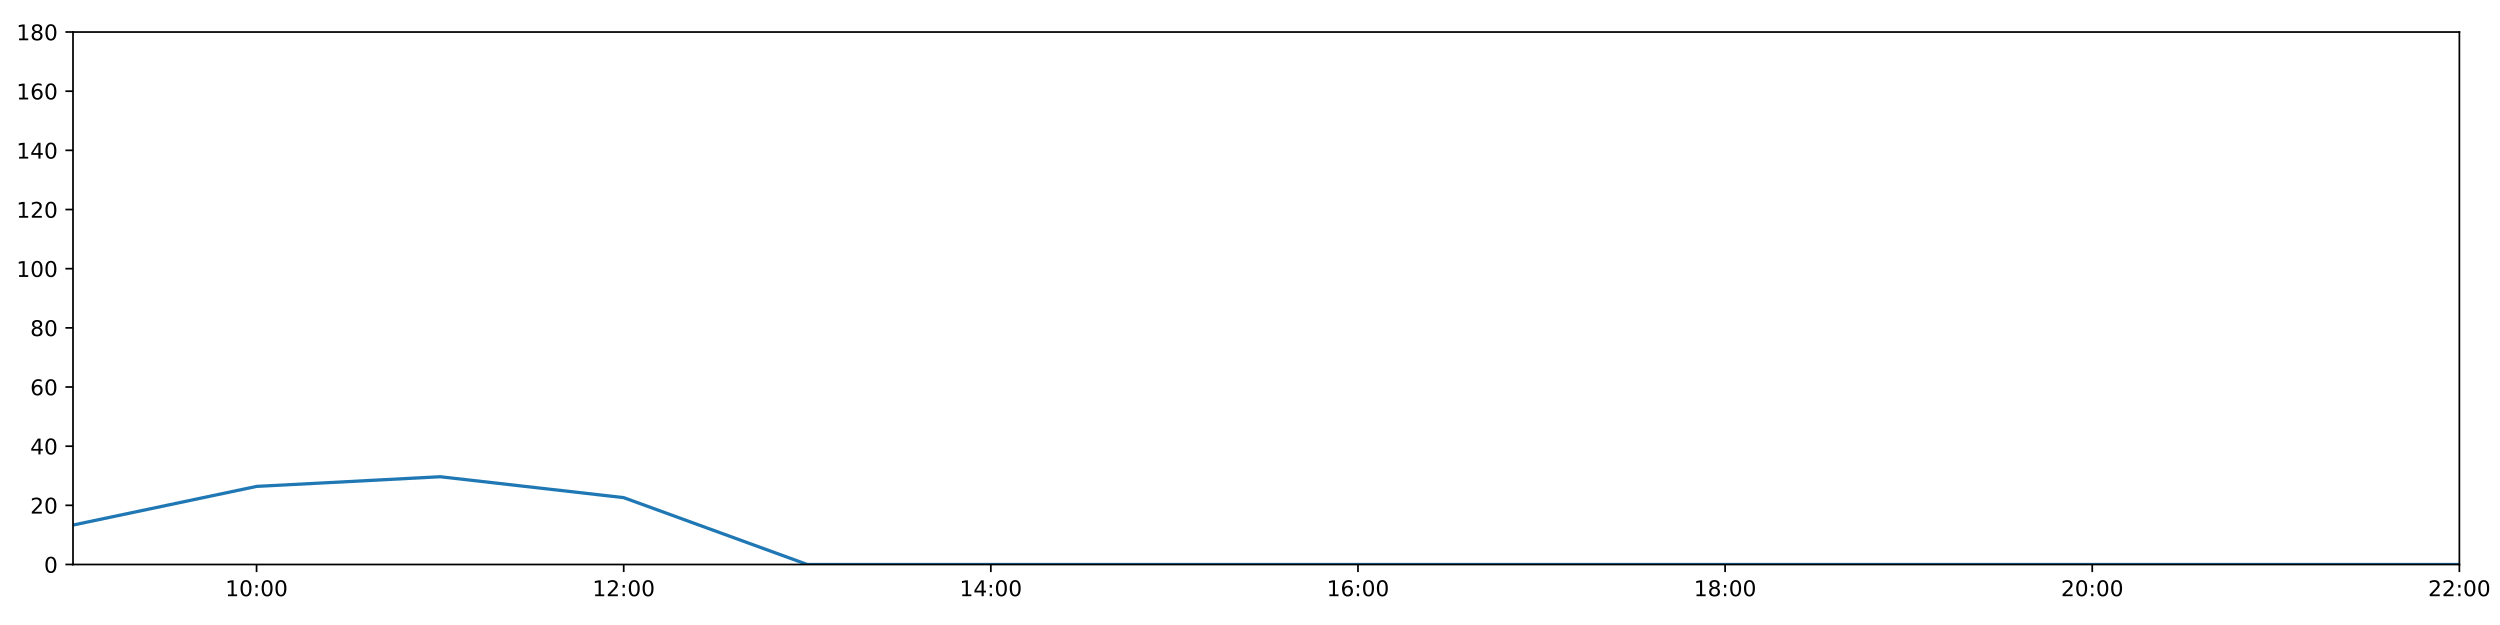
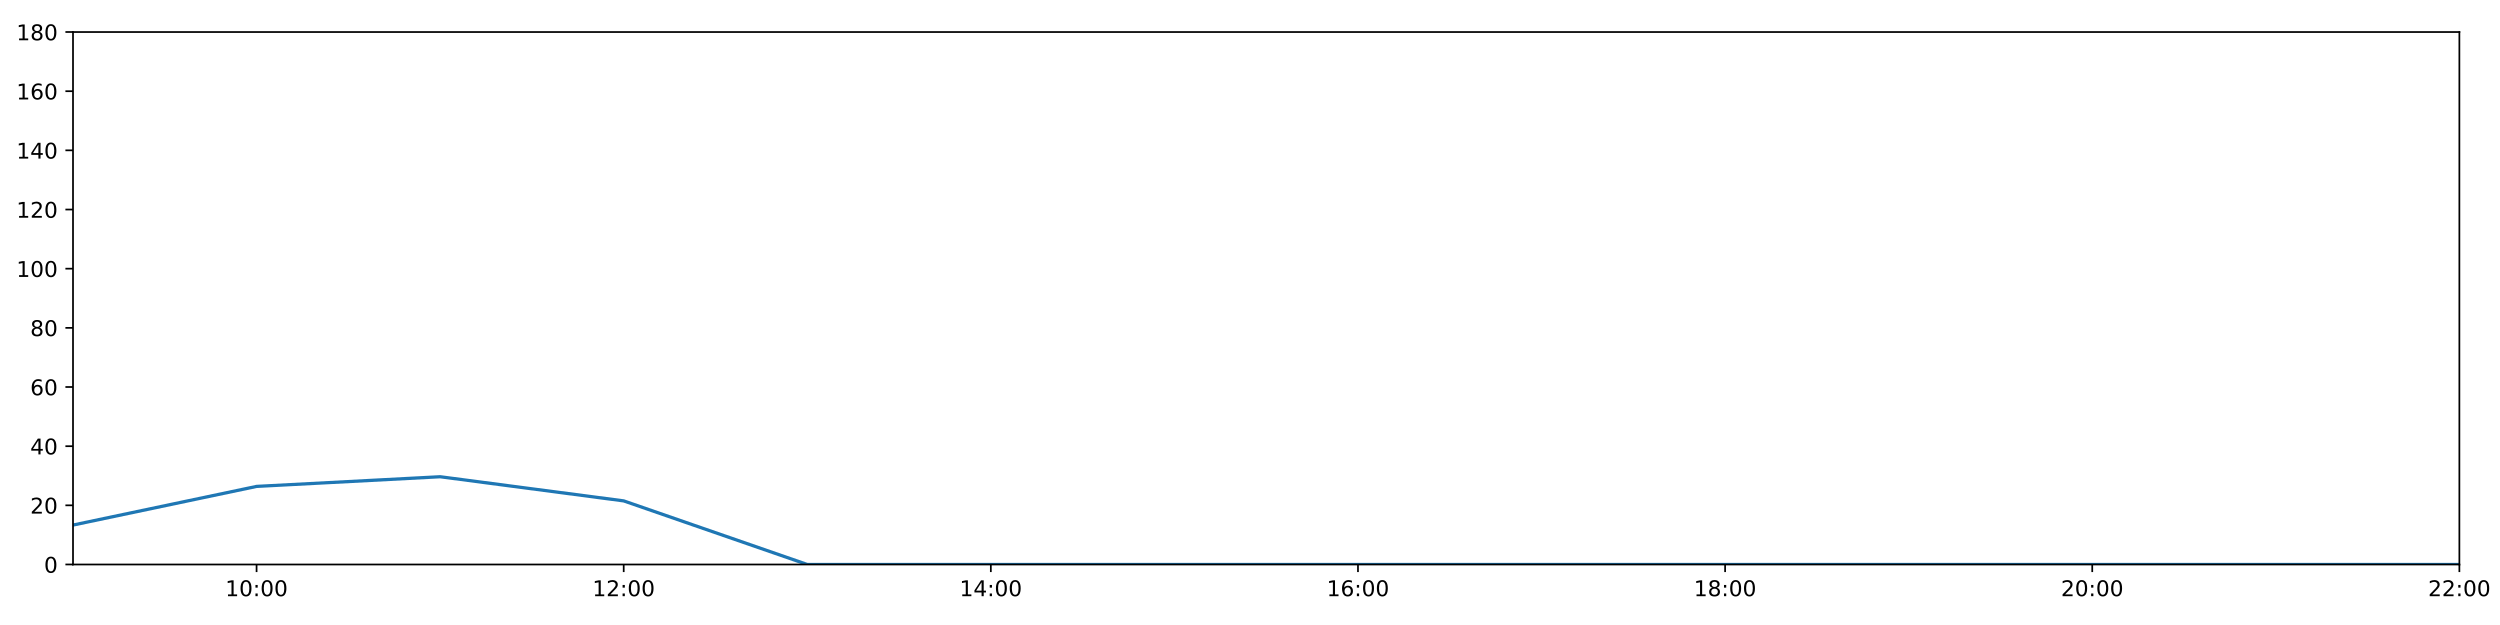
<svg xmlns="http://www.w3.org/2000/svg" xmlns:xlink="http://www.w3.org/1999/xlink" height="288pt" version="1.1" viewBox="0 0 1152 288" width="1152pt">
  <defs>
    <style type="text/css">
*{stroke-linecap:butt;stroke-linejoin:round;}
  </style>
  </defs>
  <g id="figure_1">
    <g id="patch_1">
      <path d="M 0 288  L 1152 288  L 1152 0  L 0 0  z " style="fill:#ffffff;" />
    </g>
    <g id="axes_1">
      <g id="patch_2">
        <path d="M 33.64 260.12  L 1133.28 260.12  L 1133.28 14.76  L 33.64 14.76  z " style="fill:#ffffff;" />
      </g>
      <g id="matplotlib.axis_1">
        <g id="xtick_1">
          <g id="line2d_1">
            <defs>
-               <path d="M 0 0  L 0 3.5  " id="m4285905e13" style="stroke:#000000;stroke-width:0.8;" />
-             </defs>
-             <g>
-               <use style="stroke:#000000;stroke-width:0.8;" x="118.228" xlink:href="#m4285905e13" y="260.12" />
+               <path d="M 0 0  L 0 3.5  " id="m814398046b" style="stroke:#000000;stroke-width:0.8;" />
+             </defs>
+             <g>
+               <use style="stroke:#000000;stroke-width:0.8;" x="118.228" xlink:href="#m814398046b" y="260.12" />
            </g>
          </g>
          <g id="text_1">
            <defs>
              <path d="M 12.406 8.297  L 28.516 8.297  L 28.516 63.922  L 10.984 60.406  L 10.984 69.391  L 28.422 72.906  L 38.281 72.906  L 38.281 8.297  L 54.391 8.297  L 54.391 0  L 12.406 0  z " id="DejaVuSans-49" />
              <path d="M 31.781 66.406  Q 24.172 66.406 20.328 58.906  Q 16.5 51.422 16.5 36.375  Q 16.5 21.391 20.328 13.891  Q 24.172 6.391 31.781 6.391  Q 39.453 6.391 43.281 13.891  Q 47.125 21.391 47.125 36.375  Q 47.125 51.422 43.281 58.906  Q 39.453 66.406 31.781 66.406  z M 31.781 74.219  Q 44.047 74.219 50.516 64.516  Q 56.984 54.828 56.984 36.375  Q 56.984 17.969 50.516 8.266  Q 44.047 -1.422 31.781 -1.422  Q 19.531 -1.422 13.062 8.266  Q 6.594 17.969 6.594 36.375  Q 6.594 54.828 13.062 64.516  Q 19.531 74.219 31.781 74.219  z " id="DejaVuSans-48" />
              <path d="M 11.719 12.406  L 22.016 12.406  L 22.016 0  L 11.719 0  z M 11.719 51.703  L 22.016 51.703  L 22.016 39.312  L 11.719 39.312  z " id="DejaVuSans-58" />
            </defs>
            <g transform="translate(103.8183 274.7184)scale(0.1 -0.1)">
              <use xlink:href="#DejaVuSans-49" />
              <use x="63.623" xlink:href="#DejaVuSans-48" />
              <use x="127.246" xlink:href="#DejaVuSans-58" />
              <use x="160.938" xlink:href="#DejaVuSans-48" />
              <use x="224.561" xlink:href="#DejaVuSans-48" />
            </g>
          </g>
        </g>
        <g id="xtick_2">
          <g id="line2d_2">
            <g>
-               <use style="stroke:#000000;stroke-width:0.8;" x="287.403" xlink:href="#m4285905e13" y="260.12" />
+               <use style="stroke:#000000;stroke-width:0.8;" x="287.403" xlink:href="#m814398046b" y="260.12" />
            </g>
          </g>
          <g id="text_2">
            <defs>
              <path d="M 19.188 8.297  L 53.609 8.297  L 53.609 0  L 7.328 0  L 7.328 8.297  Q 12.938 14.109 22.625 23.891  Q 32.328 33.688 34.812 36.531  Q 39.547 41.844 41.422 45.531  Q 43.312 49.219 43.312 52.781  Q 43.312 58.594 39.234 62.25  Q 35.156 65.922 28.609 65.922  Q 23.969 65.922 18.812 64.312  Q 13.672 62.703 7.812 59.422  L 7.812 69.391  Q 13.766 71.781 18.938 73  Q 24.125 74.219 28.422 74.219  Q 39.75 74.219 46.484 68.547  Q 53.219 62.891 53.219 53.422  Q 53.219 48.922 51.531 44.891  Q 49.859 40.875 45.406 35.406  Q 44.188 33.984 37.641 27.219  Q 31.109 20.453 19.188 8.297  z " id="DejaVuSans-50" />
            </defs>
            <g transform="translate(272.9937 274.7184)scale(0.1 -0.1)">
              <use xlink:href="#DejaVuSans-49" />
              <use x="63.623" xlink:href="#DejaVuSans-50" />
              <use x="127.246" xlink:href="#DejaVuSans-58" />
              <use x="160.938" xlink:href="#DejaVuSans-48" />
              <use x="224.561" xlink:href="#DejaVuSans-48" />
            </g>
          </g>
        </g>
        <g id="xtick_3">
          <g id="line2d_3">
            <g>
-               <use style="stroke:#000000;stroke-width:0.8;" x="456.578" xlink:href="#m4285905e13" y="260.12" />
+               <use style="stroke:#000000;stroke-width:0.8;" x="456.578" xlink:href="#m814398046b" y="260.12" />
            </g>
          </g>
          <g id="text_3">
            <defs>
              <path d="M 37.797 64.312  L 12.891 25.391  L 37.797 25.391  z M 35.203 72.906  L 47.609 72.906  L 47.609 25.391  L 58.016 25.391  L 58.016 17.188  L 47.609 17.188  L 47.609 0  L 37.797 0  L 37.797 17.188  L 4.891 17.188  L 4.891 26.703  z " id="DejaVuSans-52" />
            </defs>
            <g transform="translate(442.1691 274.7184)scale(0.1 -0.1)">
              <use xlink:href="#DejaVuSans-49" />
              <use x="63.623" xlink:href="#DejaVuSans-52" />
              <use x="127.246" xlink:href="#DejaVuSans-58" />
              <use x="160.938" xlink:href="#DejaVuSans-48" />
              <use x="224.561" xlink:href="#DejaVuSans-48" />
            </g>
          </g>
        </g>
        <g id="xtick_4">
          <g id="line2d_4">
            <g>
-               <use style="stroke:#000000;stroke-width:0.8;" x="625.754" xlink:href="#m4285905e13" y="260.12" />
+               <use style="stroke:#000000;stroke-width:0.8;" x="625.754" xlink:href="#m814398046b" y="260.12" />
            </g>
          </g>
          <g id="text_4">
            <defs>
              <path d="M 33.016 40.375  Q 26.375 40.375 22.484 35.828  Q 18.609 31.297 18.609 23.391  Q 18.609 15.531 22.484 10.953  Q 26.375 6.391 33.016 6.391  Q 39.656 6.391 43.531 10.953  Q 47.406 15.531 47.406 23.391  Q 47.406 31.297 43.531 35.828  Q 39.656 40.375 33.016 40.375  z M 52.594 71.297  L 52.594 62.312  Q 48.875 64.062 45.094 64.984  Q 41.312 65.922 37.594 65.922  Q 27.828 65.922 22.672 59.328  Q 17.531 52.734 16.797 39.406  Q 19.672 43.656 24.016 45.922  Q 28.375 48.188 33.594 48.188  Q 44.578 48.188 50.953 41.516  Q 57.328 34.859 57.328 23.391  Q 57.328 12.156 50.688 5.359  Q 44.047 -1.422 33.016 -1.422  Q 20.359 -1.422 13.672 8.266  Q 6.984 17.969 6.984 36.375  Q 6.984 53.656 15.188 63.938  Q 23.391 74.219 37.203 74.219  Q 40.922 74.219 44.703 73.484  Q 48.484 72.75 52.594 71.297  z " id="DejaVuSans-54" />
            </defs>
            <g transform="translate(611.3445 274.7184)scale(0.1 -0.1)">
              <use xlink:href="#DejaVuSans-49" />
              <use x="63.623" xlink:href="#DejaVuSans-54" />
              <use x="127.246" xlink:href="#DejaVuSans-58" />
              <use x="160.938" xlink:href="#DejaVuSans-48" />
              <use x="224.561" xlink:href="#DejaVuSans-48" />
            </g>
          </g>
        </g>
        <g id="xtick_5">
          <g id="line2d_5">
            <g>
-               <use style="stroke:#000000;stroke-width:0.8;" x="794.929" xlink:href="#m4285905e13" y="260.12" />
+               <use style="stroke:#000000;stroke-width:0.8;" x="794.929" xlink:href="#m814398046b" y="260.12" />
            </g>
          </g>
          <g id="text_5">
            <defs>
              <path d="M 31.781 34.625  Q 24.75 34.625 20.719 30.859  Q 16.703 27.094 16.703 20.516  Q 16.703 13.922 20.719 10.156  Q 24.75 6.391 31.781 6.391  Q 38.812 6.391 42.859 10.172  Q 46.922 13.969 46.922 20.516  Q 46.922 27.094 42.891 30.859  Q 38.875 34.625 31.781 34.625  z M 21.922 38.812  Q 15.578 40.375 12.031 44.719  Q 8.5 49.078 8.5 55.328  Q 8.5 64.062 14.719 69.141  Q 20.953 74.219 31.781 74.219  Q 42.672 74.219 48.875 69.141  Q 55.078 64.062 55.078 55.328  Q 55.078 49.078 51.531 44.719  Q 48 40.375 41.703 38.812  Q 48.828 37.156 52.797 32.312  Q 56.781 27.484 56.781 20.516  Q 56.781 9.906 50.312 4.234  Q 43.844 -1.422 31.781 -1.422  Q 19.734 -1.422 13.25 4.234  Q 6.781 9.906 6.781 20.516  Q 6.781 27.484 10.781 32.312  Q 14.797 37.156 21.922 38.812  z M 18.312 54.391  Q 18.312 48.734 21.844 45.562  Q 25.391 42.391 31.781 42.391  Q 38.141 42.391 41.719 45.562  Q 45.312 48.734 45.312 54.391  Q 45.312 60.062 41.719 63.234  Q 38.141 66.406 31.781 66.406  Q 25.391 66.406 21.844 63.234  Q 18.312 60.062 18.312 54.391  z " id="DejaVuSans-56" />
            </defs>
            <g transform="translate(780.5199 274.7184)scale(0.1 -0.1)">
              <use xlink:href="#DejaVuSans-49" />
              <use x="63.623" xlink:href="#DejaVuSans-56" />
              <use x="127.246" xlink:href="#DejaVuSans-58" />
              <use x="160.938" xlink:href="#DejaVuSans-48" />
              <use x="224.561" xlink:href="#DejaVuSans-48" />
            </g>
          </g>
        </g>
        <g id="xtick_6">
          <g id="line2d_6">
            <g>
-               <use style="stroke:#000000;stroke-width:0.8;" x="964.105" xlink:href="#m4285905e13" y="260.12" />
+               <use style="stroke:#000000;stroke-width:0.8;" x="964.105" xlink:href="#m814398046b" y="260.12" />
            </g>
          </g>
          <g id="text_6">
            <g transform="translate(949.6952 274.7184)scale(0.1 -0.1)">
              <use xlink:href="#DejaVuSans-50" />
              <use x="63.623" xlink:href="#DejaVuSans-48" />
              <use x="127.246" xlink:href="#DejaVuSans-58" />
              <use x="160.938" xlink:href="#DejaVuSans-48" />
              <use x="224.561" xlink:href="#DejaVuSans-48" />
            </g>
          </g>
        </g>
        <g id="xtick_7">
          <g id="line2d_7">
            <g>
-               <use style="stroke:#000000;stroke-width:0.8;" x="1133.28" xlink:href="#m4285905e13" y="260.12" />
+               <use style="stroke:#000000;stroke-width:0.8;" x="1133.28" xlink:href="#m814398046b" y="260.12" />
            </g>
          </g>
          <g id="text_7">
            <g transform="translate(1118.871 274.7184)scale(0.1 -0.1)">
              <use xlink:href="#DejaVuSans-50" />
              <use x="63.623" xlink:href="#DejaVuSans-50" />
              <use x="127.246" xlink:href="#DejaVuSans-58" />
              <use x="160.938" xlink:href="#DejaVuSans-48" />
              <use x="224.561" xlink:href="#DejaVuSans-48" />
            </g>
          </g>
        </g>
      </g>
      <g id="matplotlib.axis_2">
        <g id="ytick_1">
          <g id="line2d_8">
            <defs>
-               <path d="M 0 0  L -3.5 0  " id="m4f63941ca8" style="stroke:#000000;stroke-width:0.8;" />
-             </defs>
-             <g>
-               <use style="stroke:#000000;stroke-width:0.8;" x="33.64" xlink:href="#m4f63941ca8" y="260.12" />
+               <path d="M 0 0  L -3.5 0  " id="m635a015961" style="stroke:#000000;stroke-width:0.8;" />
+             </defs>
+             <g>
+               <use style="stroke:#000000;stroke-width:0.8;" x="33.64" xlink:href="#m635a015961" y="260.12" />
            </g>
          </g>
          <g id="text_8">
            <g transform="translate(20.2775 263.9192)scale(0.1 -0.1)">
              <use xlink:href="#DejaVuSans-48" />
            </g>
          </g>
        </g>
        <g id="ytick_2">
          <g id="line2d_9">
            <g>
-               <use style="stroke:#000000;stroke-width:0.8;" x="33.64" xlink:href="#m4f63941ca8" y="232.858" />
+               <use style="stroke:#000000;stroke-width:0.8;" x="33.64" xlink:href="#m635a015961" y="232.858" />
            </g>
          </g>
          <g id="text_9">
            <g transform="translate(13.915 236.657)scale(0.1 -0.1)">
              <use xlink:href="#DejaVuSans-50" />
              <use x="63.623" xlink:href="#DejaVuSans-48" />
            </g>
          </g>
        </g>
        <g id="ytick_3">
          <g id="line2d_10">
            <g>
-               <use style="stroke:#000000;stroke-width:0.8;" x="33.64" xlink:href="#m4f63941ca8" y="205.596" />
+               <use style="stroke:#000000;stroke-width:0.8;" x="33.64" xlink:href="#m635a015961" y="205.596" />
            </g>
          </g>
          <g id="text_10">
            <g transform="translate(13.915 209.3948)scale(0.1 -0.1)">
              <use xlink:href="#DejaVuSans-52" />
              <use x="63.623" xlink:href="#DejaVuSans-48" />
            </g>
          </g>
        </g>
        <g id="ytick_4">
          <g id="line2d_11">
            <g>
-               <use style="stroke:#000000;stroke-width:0.8;" x="33.64" xlink:href="#m4f63941ca8" y="178.333" />
+               <use style="stroke:#000000;stroke-width:0.8;" x="33.64" xlink:href="#m635a015961" y="178.333" />
            </g>
          </g>
          <g id="text_11">
            <g transform="translate(13.915 182.1326)scale(0.1 -0.1)">
              <use xlink:href="#DejaVuSans-54" />
              <use x="63.623" xlink:href="#DejaVuSans-48" />
            </g>
          </g>
        </g>
        <g id="ytick_5">
          <g id="line2d_12">
            <g>
-               <use style="stroke:#000000;stroke-width:0.8;" x="33.64" xlink:href="#m4f63941ca8" y="151.071" />
+               <use style="stroke:#000000;stroke-width:0.8;" x="33.64" xlink:href="#m635a015961" y="151.071" />
            </g>
          </g>
          <g id="text_12">
            <g transform="translate(13.915 154.8703)scale(0.1 -0.1)">
              <use xlink:href="#DejaVuSans-56" />
              <use x="63.623" xlink:href="#DejaVuSans-48" />
            </g>
          </g>
        </g>
        <g id="ytick_6">
          <g id="line2d_13">
            <g>
-               <use style="stroke:#000000;stroke-width:0.8;" x="33.64" xlink:href="#m4f63941ca8" y="123.809" />
+               <use style="stroke:#000000;stroke-width:0.8;" x="33.64" xlink:href="#m635a015961" y="123.809" />
            </g>
          </g>
          <g id="text_13">
            <g transform="translate(7.5525 127.6081)scale(0.1 -0.1)">
              <use xlink:href="#DejaVuSans-49" />
              <use x="63.623" xlink:href="#DejaVuSans-48" />
              <use x="127.246" xlink:href="#DejaVuSans-48" />
            </g>
          </g>
        </g>
        <g id="ytick_7">
          <g id="line2d_14">
            <g>
-               <use style="stroke:#000000;stroke-width:0.8;" x="33.64" xlink:href="#m4f63941ca8" y="96.547" />
+               <use style="stroke:#000000;stroke-width:0.8;" x="33.64" xlink:href="#m635a015961" y="96.547" />
            </g>
          </g>
          <g id="text_14">
            <g transform="translate(7.5525 100.3459)scale(0.1 -0.1)">
              <use xlink:href="#DejaVuSans-49" />
              <use x="63.623" xlink:href="#DejaVuSans-50" />
              <use x="127.246" xlink:href="#DejaVuSans-48" />
            </g>
          </g>
        </g>
        <g id="ytick_8">
          <g id="line2d_15">
            <g>
-               <use style="stroke:#000000;stroke-width:0.8;" x="33.64" xlink:href="#m4f63941ca8" y="69.284" />
+               <use style="stroke:#000000;stroke-width:0.8;" x="33.64" xlink:href="#m635a015961" y="69.284" />
            </g>
          </g>
          <g id="text_15">
            <g transform="translate(7.5525 73.08366)scale(0.1 -0.1)">
              <use xlink:href="#DejaVuSans-49" />
              <use x="63.623" xlink:href="#DejaVuSans-52" />
              <use x="127.246" xlink:href="#DejaVuSans-48" />
            </g>
          </g>
        </g>
        <g id="ytick_9">
          <g id="line2d_16">
            <g>
-               <use style="stroke:#000000;stroke-width:0.8;" x="33.64" xlink:href="#m4f63941ca8" y="42.022" />
+               <use style="stroke:#000000;stroke-width:0.8;" x="33.64" xlink:href="#m635a015961" y="42.022" />
            </g>
          </g>
          <g id="text_16">
            <g transform="translate(7.5525 45.82144)scale(0.1 -0.1)">
              <use xlink:href="#DejaVuSans-49" />
              <use x="63.623" xlink:href="#DejaVuSans-54" />
              <use x="127.246" xlink:href="#DejaVuSans-48" />
            </g>
          </g>
        </g>
        <g id="ytick_10">
          <g id="line2d_17">
            <g>
-               <use style="stroke:#000000;stroke-width:0.8;" x="33.64" xlink:href="#m4f63941ca8" y="14.76" />
+               <use style="stroke:#000000;stroke-width:0.8;" x="33.64" xlink:href="#m635a015961" y="14.76" />
            </g>
          </g>
          <g id="text_17">
            <g transform="translate(7.5525 18.55922)scale(0.1 -0.1)">
              <use xlink:href="#DejaVuSans-49" />
              <use x="63.623" xlink:href="#DejaVuSans-56" />
              <use x="127.246" xlink:href="#DejaVuSans-48" />
            </g>
          </g>
        </g>
      </g>
      <g id="line2d_18">
-         <path clip-path="url(#p5cdacd2d1a)" d="M 33.64 241.945  L 118.228 224.134  L 202.815 219.681  L 287.403 229.314  L 371.991 260.12  L 456.578 260.12  L 541.166 260.12  L 625.754 260.12  L 710.342 260.12  L 794.929 260.12  L 879.517 260.12  L 964.105 260.12  L 1048.692 260.12  L 1133.28 260.12  " style="fill:none;stroke:#1f77b4;stroke-linecap:square;stroke-width:1.5;" />
+         <path clip-path="url(#p704327e1e4)" d="M 33.64 241.945  L 118.228 224.134  L 202.815 219.681  L 287.403 230.813  L 371.991 260.12  L 456.578 260.12  L 541.166 260.12  L 625.754 260.12  L 710.342 260.12  L 794.929 260.12  L 879.517 260.12  L 964.105 260.12  L 1048.692 260.12  L 1133.28 260.12  " style="fill:none;stroke:#1f77b4;stroke-linecap:square;stroke-width:1.5;" />
      </g>
      <g id="patch_3">
        <path d="M 33.64 260.12  L 33.64 14.76  " style="fill:none;stroke:#000000;stroke-linecap:square;stroke-linejoin:miter;stroke-width:0.8;" />
      </g>
      <g id="patch_4">
        <path d="M 1133.28 260.12  L 1133.28 14.76  " style="fill:none;stroke:#000000;stroke-linecap:square;stroke-linejoin:miter;stroke-width:0.8;" />
      </g>
      <g id="patch_5">
        <path d="M 33.64 260.12  L 1133.28 260.12  " style="fill:none;stroke:#000000;stroke-linecap:square;stroke-linejoin:miter;stroke-width:0.8;" />
      </g>
      <g id="patch_6">
        <path d="M 33.64 14.76  L 1133.28 14.76  " style="fill:none;stroke:#000000;stroke-linecap:square;stroke-linejoin:miter;stroke-width:0.8;" />
      </g>
    </g>
  </g>
  <defs>
-     <clipPath id="p5cdacd2d1a">
+     <clipPath id="p704327e1e4">
      <rect height="245.36" width="1099.64" x="33.64" y="14.76" />
    </clipPath>
  </defs>
</svg>
